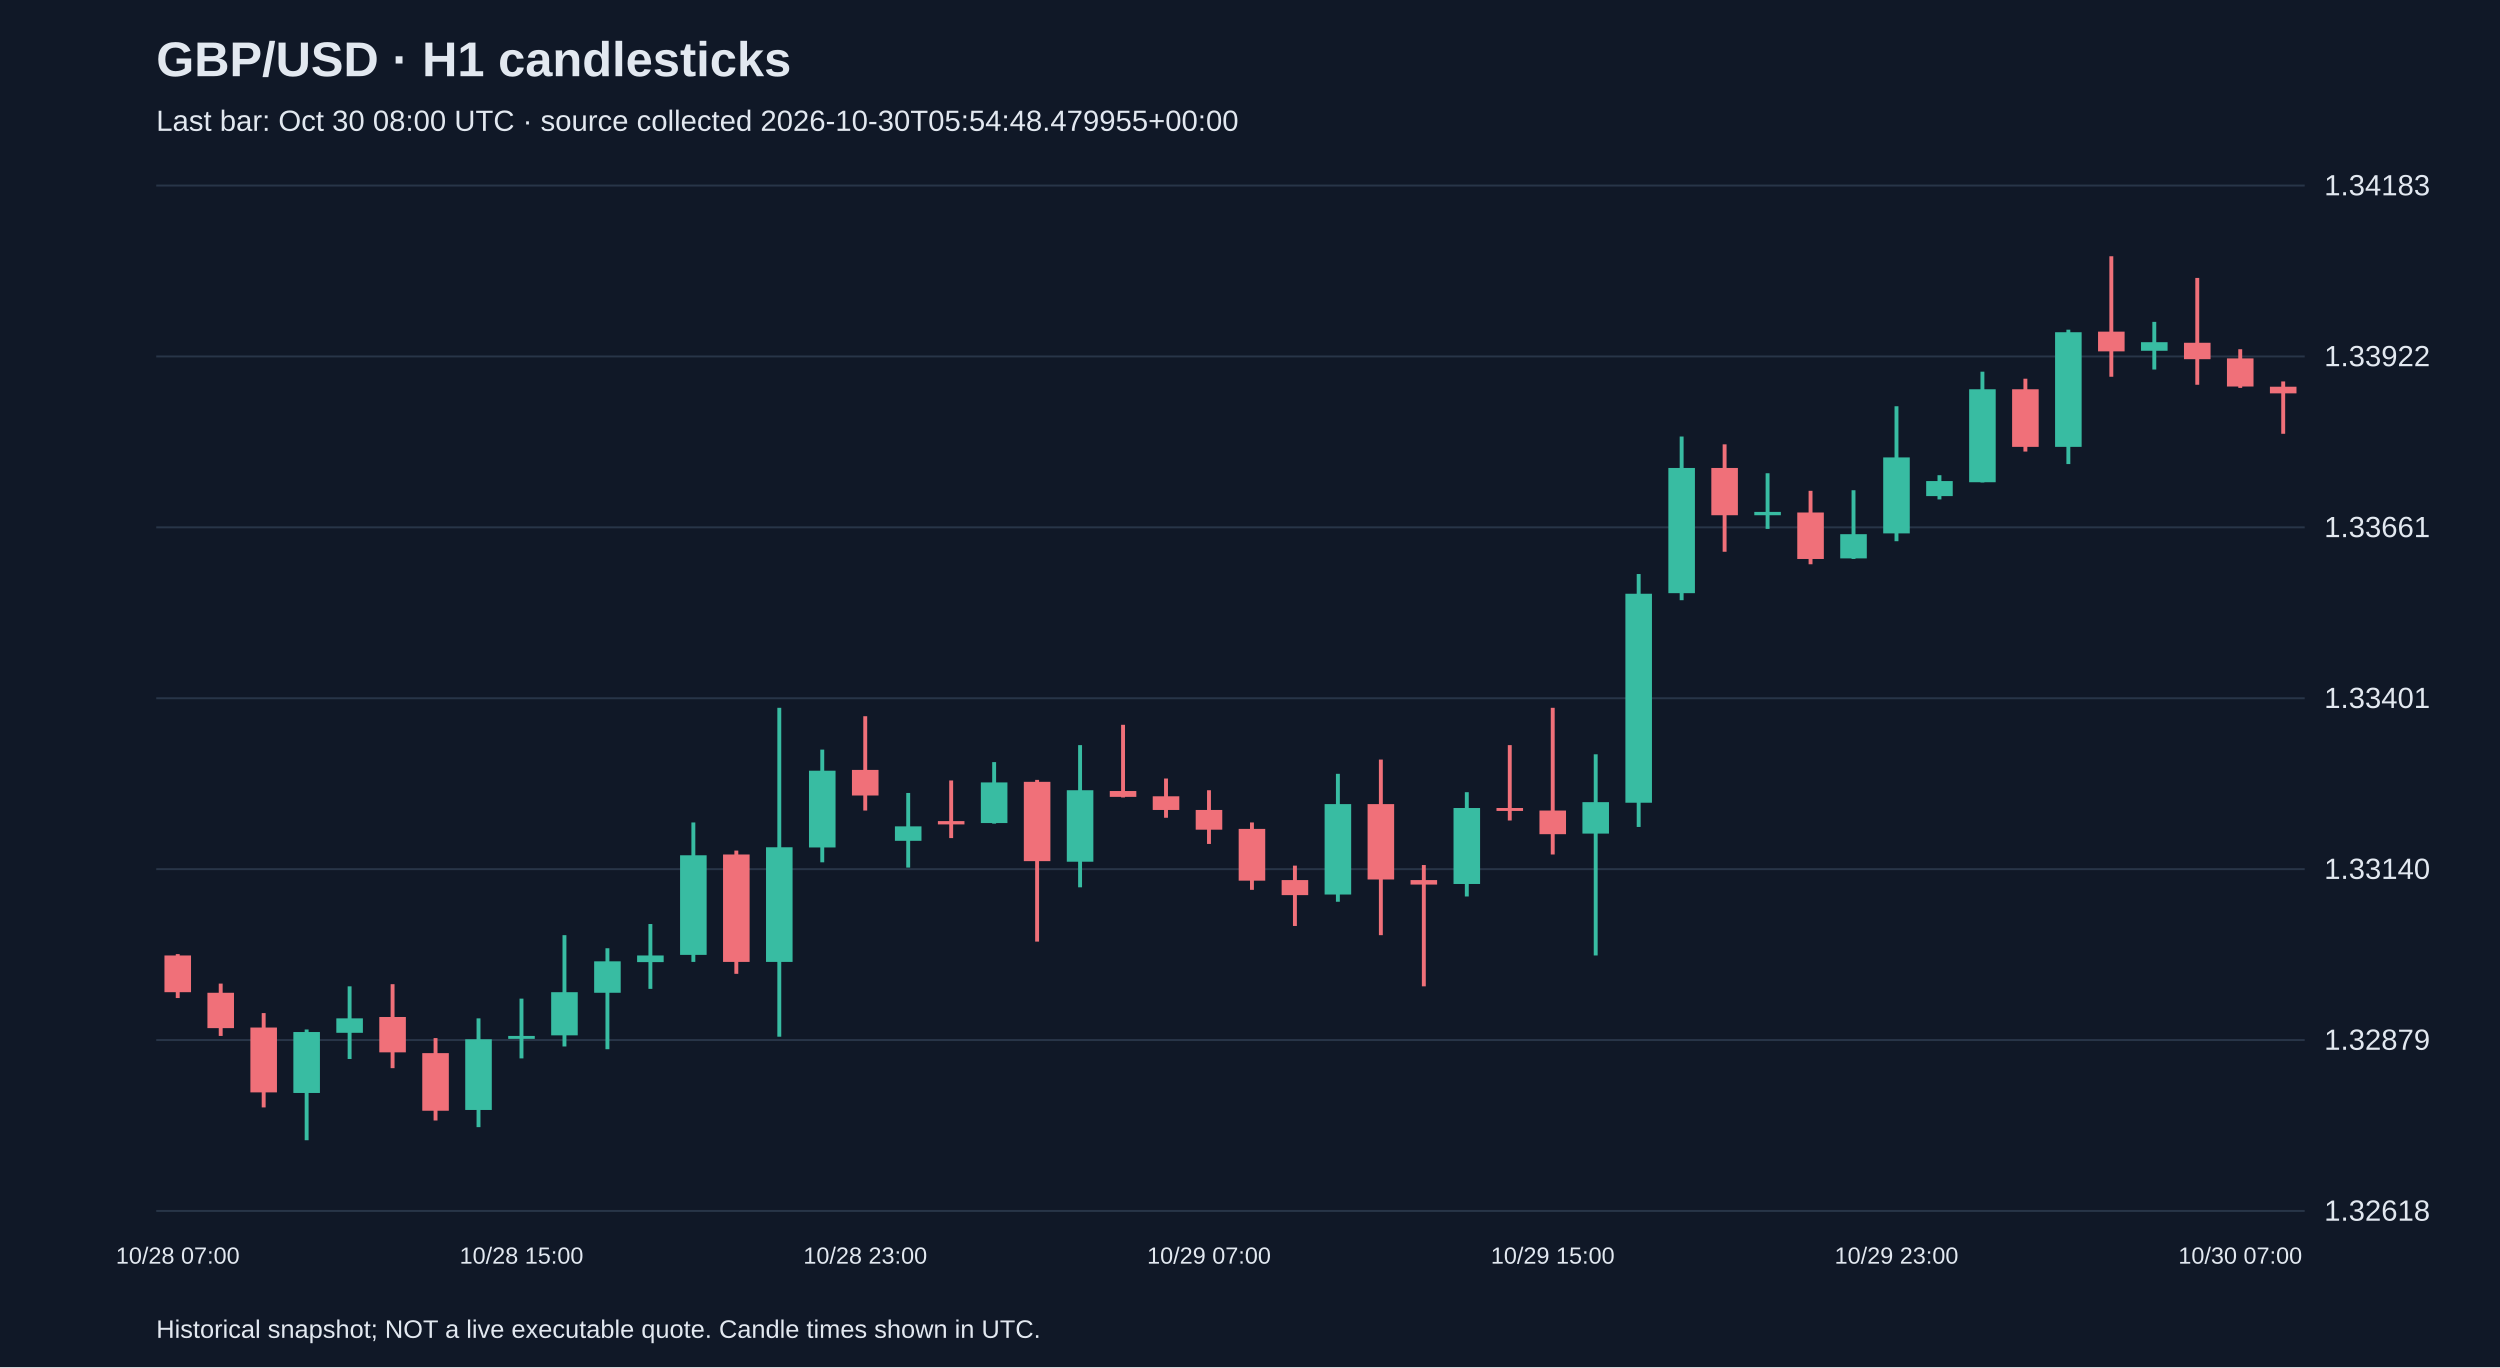
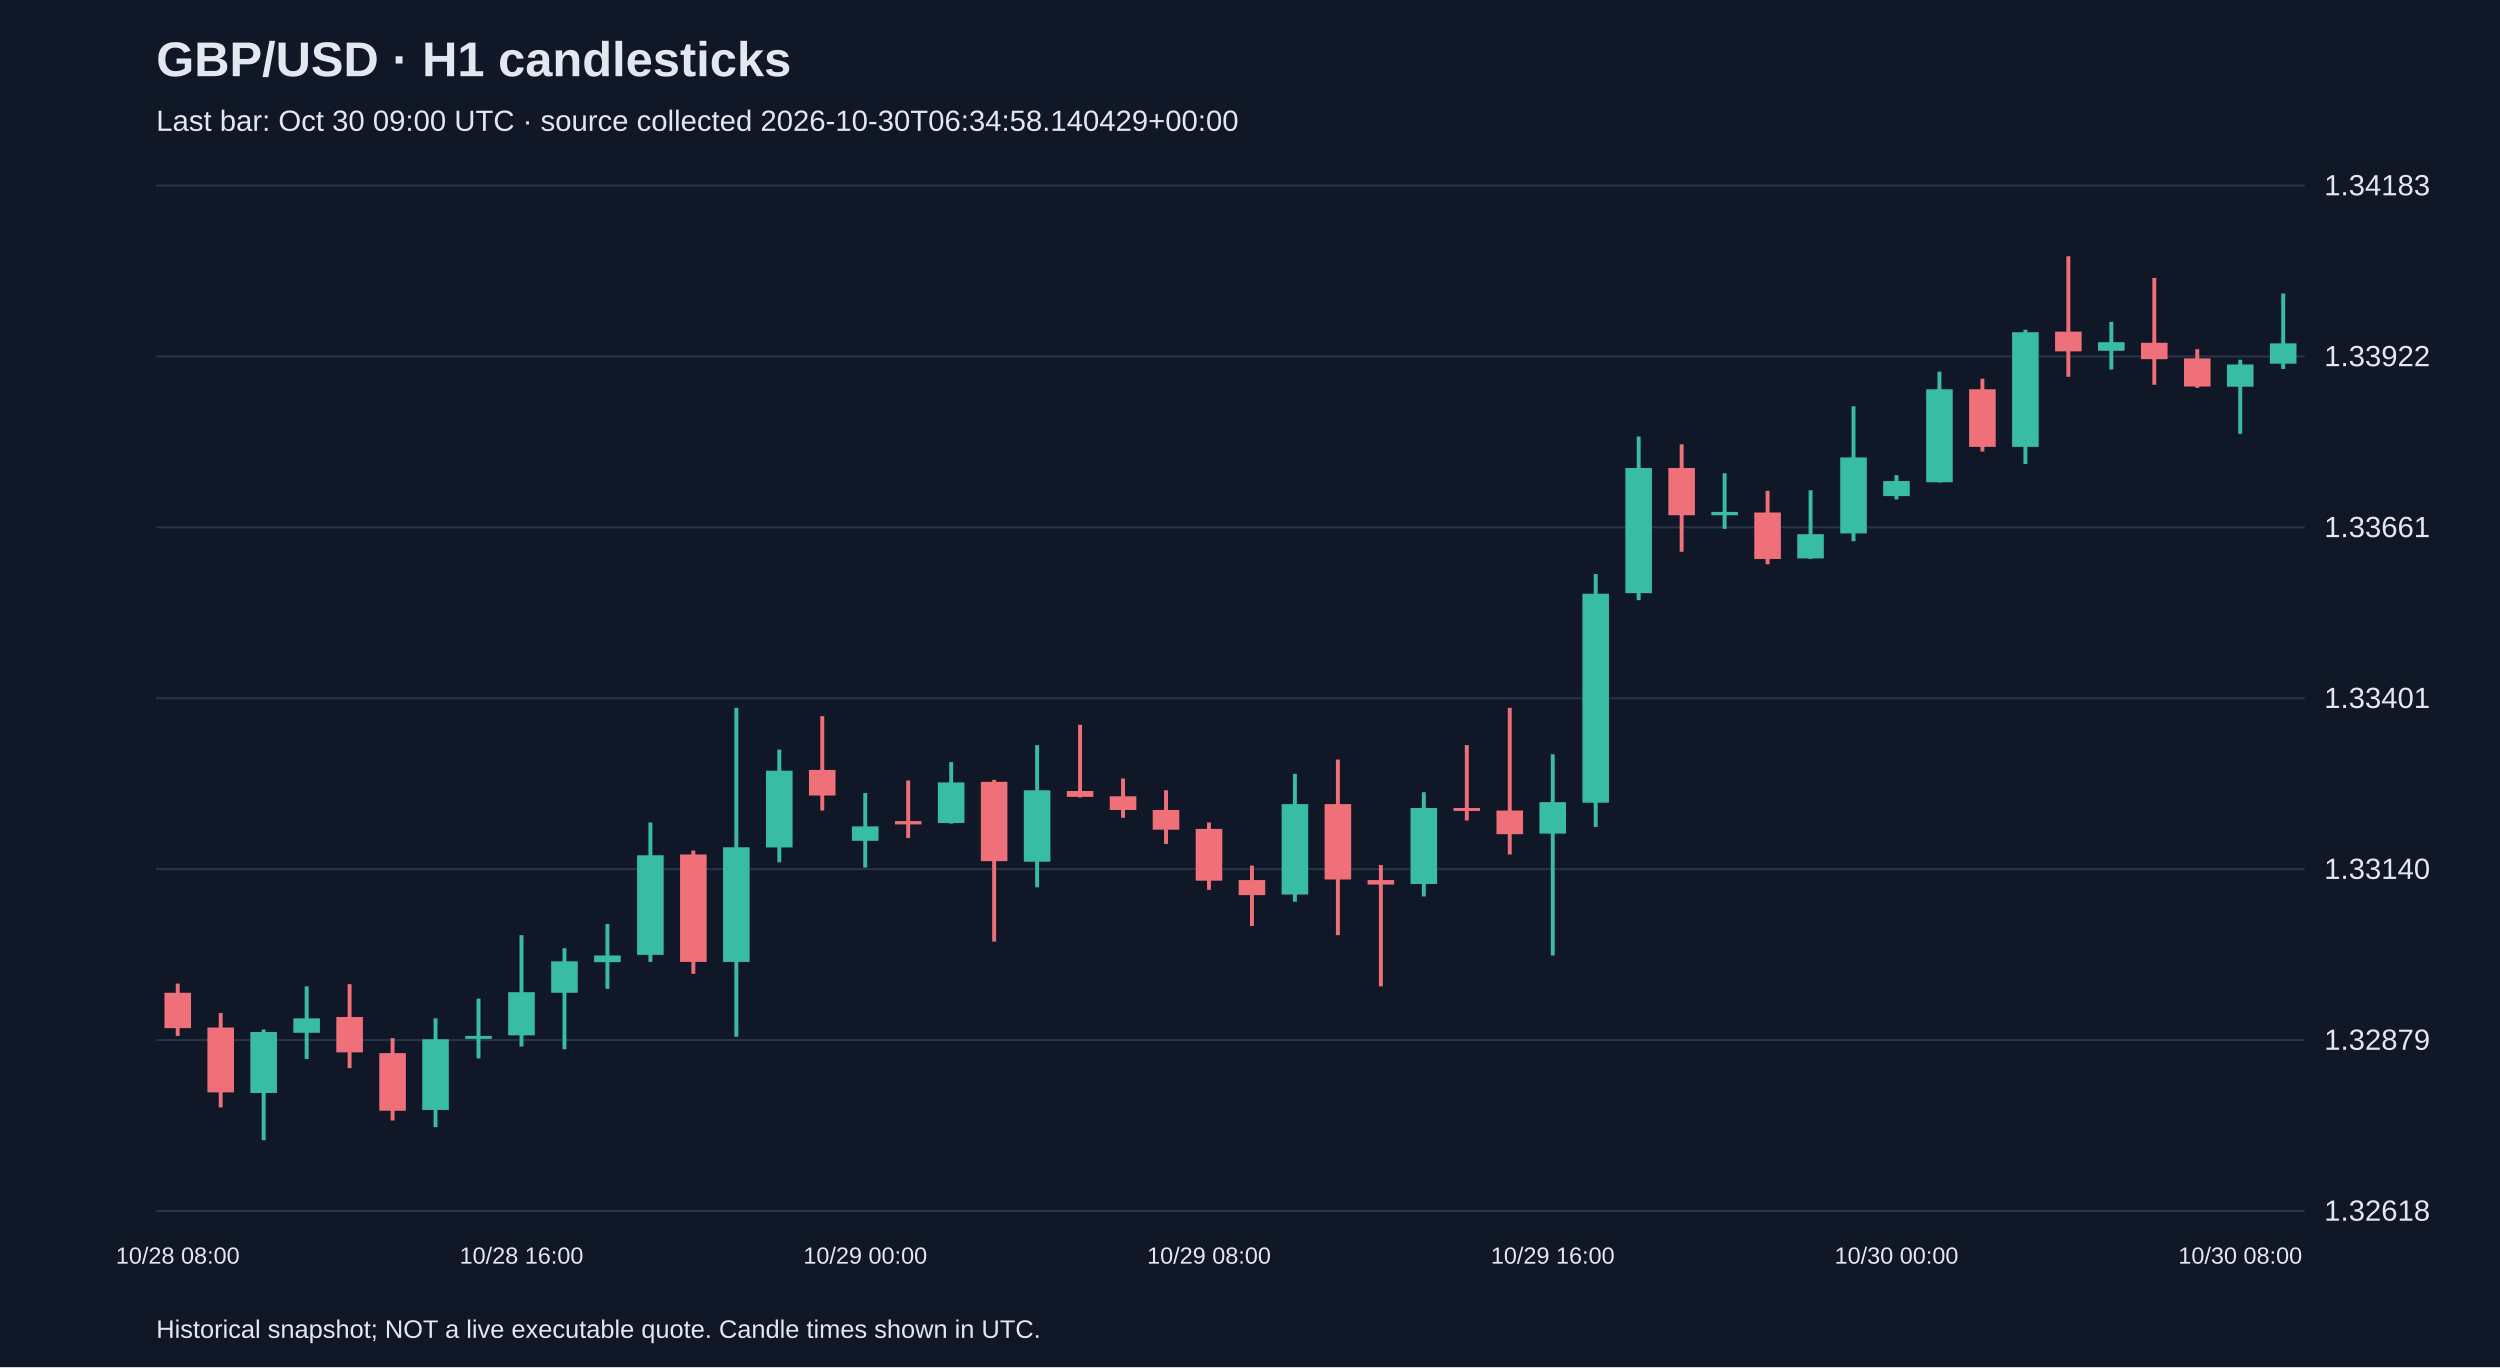
<svg xmlns="http://www.w3.org/2000/svg" viewBox="0 0 1280 700">
  <rect width="100%" height="100%" fill="#101827" />
  <style>text{font-family:Arial,sans-serif;fill:#e2e8f0}</style>
  <text x="80" y="39" font-size="25" font-weight="bold">GBP/USD · H1 candlesticks</text>
-   <text x="80" y="67" font-size="15" fill="#a6b1c5">Last bar: Oct 30 08:00 UTC · source collected 2026-10-30T05:54:48.479955+00:00</text>
+   <text x="80" y="67" font-size="15" fill="#a6b1c5">Last bar: Oct 30 09:00 UTC · source collected 2026-10-30T06:34:58.140429+00:00</text>
  <line x1="80" y1="620.0" x2="1180" y2="620.0" stroke="#283548" />
  <text x="1190" y="625.0" font-size="15">1.32618</text>
  <line x1="80" y1="532.5" x2="1180" y2="532.5" stroke="#283548" />
  <text x="1190" y="537.5" font-size="15">1.32879</text>
  <line x1="80" y1="445.0" x2="1180" y2="445.0" stroke="#283548" />
  <text x="1190" y="450.0" font-size="15">1.33140</text>
  <line x1="80" y1="357.5" x2="1180" y2="357.5" stroke="#283548" />
  <text x="1190" y="362.5" font-size="15">1.33401</text>
  <line x1="80" y1="270.0" x2="1180" y2="270.0" stroke="#283548" />
  <text x="1190" y="275.0" font-size="15">1.33661</text>
  <line x1="80" y1="182.5" x2="1180" y2="182.5" stroke="#283548" />
  <text x="1190" y="187.5" font-size="15">1.33922</text>
  <line x1="80" y1="95.0" x2="1180" y2="95.0" stroke="#283548" />
  <text x="1190" y="100.0" font-size="15">1.34183</text>
-   <line x1="91.0" y1="488.5" x2="91.0" y2="511.0" stroke="#f07079" stroke-width="2" />
-   <rect x="84.2" y="489.2" width="13.6" height="18.8" fill="#f07079" />
-   <text x="91.0" y="647" text-anchor="middle" font-size="12">10/28 07:00</text>
-   <line x1="113.0" y1="503.6" x2="113.0" y2="530.4" stroke="#f07079" stroke-width="2" />
-   <rect x="106.2" y="508.3" width="13.6" height="18.1" fill="#f07079" />
-   <line x1="135.0" y1="518.7" x2="135.0" y2="567.0" stroke="#f07079" stroke-width="2" />
-   <rect x="128.2" y="526.1" width="13.6" height="33.2" fill="#f07079" />
-   <line x1="157.0" y1="527.1" x2="157.0" y2="583.8" stroke="#38bca2" stroke-width="2" />
-   <rect x="150.2" y="528.4" width="13.6" height="31.2" fill="#38bca2" />
-   <line x1="179.0" y1="505.0" x2="179.0" y2="542.2" stroke="#38bca2" stroke-width="2" />
-   <rect x="172.2" y="521.4" width="13.6" height="7.4" fill="#38bca2" />
-   <line x1="201.0" y1="503.9" x2="201.0" y2="546.9" stroke="#f07079" stroke-width="2" />
-   <rect x="194.2" y="520.7" width="13.6" height="18.1" fill="#f07079" />
-   <line x1="223.0" y1="531.5" x2="223.0" y2="573.7" stroke="#f07079" stroke-width="2" />
-   <rect x="216.2" y="539.2" width="13.6" height="29.5" fill="#f07079" />
-   <line x1="245.0" y1="521.4" x2="245.0" y2="577.1" stroke="#38bca2" stroke-width="2" />
-   <rect x="238.2" y="532.1" width="13.6" height="36.2" fill="#38bca2" />
-   <line x1="267.0" y1="511.3" x2="267.0" y2="541.9" stroke="#38bca2" stroke-width="2" />
-   <rect x="260.2" y="530.4" width="13.6" height="1.5" fill="#38bca2" />
-   <text x="267.0" y="647" text-anchor="middle" font-size="12">10/28 15:00</text>
-   <line x1="289.0" y1="478.8" x2="289.0" y2="535.8" stroke="#38bca2" stroke-width="2" />
-   <rect x="282.2" y="508.0" width="13.6" height="22.1" fill="#38bca2" />
-   <line x1="311.0" y1="485.5" x2="311.0" y2="537.2" stroke="#38bca2" stroke-width="2" />
-   <rect x="304.2" y="492.2" width="13.6" height="16.1" fill="#38bca2" />
-   <line x1="333.0" y1="473.1" x2="333.0" y2="506.3" stroke="#38bca2" stroke-width="2" />
-   <rect x="326.2" y="489.2" width="13.6" height="3.4" fill="#38bca2" />
-   <line x1="355.0" y1="421.1" x2="355.0" y2="492.5" stroke="#38bca2" stroke-width="2" />
-   <rect x="348.2" y="437.9" width="13.6" height="51.0" fill="#38bca2" />
-   <line x1="377.0" y1="435.5" x2="377.0" y2="498.6" stroke="#f07079" stroke-width="2" />
-   <rect x="370.2" y="437.5" width="13.6" height="55.0" fill="#f07079" />
-   <line x1="399.0" y1="362.4" x2="399.0" y2="530.8" stroke="#38bca2" stroke-width="2" />
-   <rect x="392.2" y="433.8" width="13.6" height="58.7" fill="#38bca2" />
-   <line x1="421.0" y1="383.8" x2="421.0" y2="441.5" stroke="#38bca2" stroke-width="2" />
-   <rect x="414.2" y="394.6" width="13.6" height="39.3" fill="#38bca2" />
-   <line x1="443.0" y1="366.7" x2="443.0" y2="415.0" stroke="#f07079" stroke-width="2" />
-   <rect x="436.2" y="394.2" width="13.6" height="13.1" fill="#f07079" />
-   <text x="443.0" y="647" text-anchor="middle" font-size="12">10/28 23:00</text>
-   <line x1="465.0" y1="406.0" x2="465.0" y2="444.2" stroke="#38bca2" stroke-width="2" />
-   <rect x="458.2" y="423.1" width="13.6" height="7.4" fill="#38bca2" />
-   <line x1="487.0" y1="399.6" x2="487.0" y2="429.1" stroke="#f07079" stroke-width="2" />
-   <rect x="480.2" y="420.4" width="13.6" height="1.7" fill="#f07079" />
-   <line x1="509.0" y1="390.2" x2="509.0" y2="421.7" stroke="#38bca2" stroke-width="2" />
-   <rect x="502.2" y="400.6" width="13.6" height="20.8" fill="#38bca2" />
-   <line x1="531.0" y1="399.3" x2="531.0" y2="482.1" stroke="#f07079" stroke-width="2" />
-   <rect x="524.2" y="400.3" width="13.6" height="40.6" fill="#f07079" />
-   <line x1="553.0" y1="381.5" x2="553.0" y2="454.3" stroke="#38bca2" stroke-width="2" />
-   <rect x="546.2" y="404.6" width="13.6" height="36.6" fill="#38bca2" />
-   <line x1="575.0" y1="371.1" x2="575.0" y2="408.3" stroke="#f07079" stroke-width="2" />
-   <rect x="568.2" y="405.0" width="13.6" height="3.0" fill="#f07079" />
-   <line x1="597.0" y1="398.6" x2="597.0" y2="418.7" stroke="#f07079" stroke-width="2" />
-   <rect x="590.2" y="407.7" width="13.6" height="7.0" fill="#f07079" />
-   <line x1="619.0" y1="404.6" x2="619.0" y2="432.1" stroke="#f07079" stroke-width="2" />
-   <rect x="612.2" y="414.7" width="13.6" height="10.1" fill="#f07079" />
-   <text x="619.0" y="647" text-anchor="middle" font-size="12">10/29 07:00</text>
-   <line x1="641.0" y1="421.1" x2="641.0" y2="455.6" stroke="#f07079" stroke-width="2" />
-   <rect x="634.2" y="424.4" width="13.6" height="26.5" fill="#f07079" />
-   <line x1="663.0" y1="443.2" x2="663.0" y2="474.1" stroke="#f07079" stroke-width="2" />
-   <rect x="656.2" y="450.6" width="13.6" height="7.7" fill="#f07079" />
-   <line x1="685.0" y1="396.2" x2="685.0" y2="461.7" stroke="#38bca2" stroke-width="2" />
-   <rect x="678.2" y="411.7" width="13.6" height="46.3" fill="#38bca2" />
-   <line x1="707.0" y1="388.9" x2="707.0" y2="478.8" stroke="#f07079" stroke-width="2" />
-   <rect x="700.2" y="411.7" width="13.6" height="38.6" fill="#f07079" />
-   <line x1="729.0" y1="442.9" x2="729.0" y2="505.0" stroke="#f07079" stroke-width="2" />
-   <rect x="722.2" y="450.6" width="13.6" height="2.3" fill="#f07079" />
-   <line x1="751.0" y1="405.6" x2="751.0" y2="459.0" stroke="#38bca2" stroke-width="2" />
-   <rect x="744.2" y="413.7" width="13.6" height="38.9" fill="#38bca2" />
-   <line x1="773.0" y1="381.5" x2="773.0" y2="420.1" stroke="#f07079" stroke-width="2" />
-   <rect x="766.2" y="413.7" width="13.6" height="1.5" fill="#f07079" />
-   <line x1="795.0" y1="362.4" x2="795.0" y2="437.5" stroke="#f07079" stroke-width="2" />
-   <rect x="788.2" y="415.0" width="13.6" height="12.1" fill="#f07079" />
-   <text x="795.0" y="647" text-anchor="middle" font-size="12">10/29 15:00</text>
-   <line x1="817.0" y1="386.2" x2="817.0" y2="489.2" stroke="#38bca2" stroke-width="2" />
-   <rect x="810.2" y="410.7" width="13.6" height="16.1" fill="#38bca2" />
-   <line x1="839.0" y1="293.9" x2="839.0" y2="423.4" stroke="#38bca2" stroke-width="2" />
-   <rect x="832.2" y="304.0" width="13.6" height="107.0" fill="#38bca2" />
-   <line x1="861.0" y1="223.5" x2="861.0" y2="307.3" stroke="#38bca2" stroke-width="2" />
-   <rect x="854.2" y="239.6" width="13.6" height="64.1" fill="#38bca2" />
-   <line x1="883.0" y1="227.5" x2="883.0" y2="282.5" stroke="#f07079" stroke-width="2" />
-   <rect x="876.2" y="239.6" width="13.6" height="24.2" fill="#f07079" />
-   <line x1="905.0" y1="242.3" x2="905.0" y2="270.8" stroke="#38bca2" stroke-width="2" />
-   <rect x="898.2" y="262.1" width="13.6" height="1.7" fill="#38bca2" />
-   <line x1="927.0" y1="251.3" x2="927.0" y2="288.9" stroke="#f07079" stroke-width="2" />
-   <rect x="920.2" y="262.4" width="13.6" height="23.8" fill="#f07079" />
-   <line x1="949.0" y1="251.0" x2="949.0" y2="286.2" stroke="#38bca2" stroke-width="2" />
-   <rect x="942.2" y="273.5" width="13.6" height="12.4" fill="#38bca2" />
-   <line x1="971.0" y1="208.0" x2="971.0" y2="277.1" stroke="#38bca2" stroke-width="2" />
-   <rect x="964.2" y="234.2" width="13.6" height="38.9" fill="#38bca2" />
-   <text x="971.0" y="647" text-anchor="middle" font-size="12">10/29 23:00</text>
-   <line x1="993.0" y1="243.3" x2="993.0" y2="255.7" stroke="#38bca2" stroke-width="2" />
-   <rect x="986.2" y="246.3" width="13.6" height="7.7" fill="#38bca2" />
-   <line x1="1015.0" y1="190.3" x2="1015.0" y2="247.0" stroke="#38bca2" stroke-width="2" />
-   <rect x="1008.2" y="199.3" width="13.6" height="47.6" fill="#38bca2" />
-   <line x1="1037.0" y1="193.9" x2="1037.0" y2="231.2" stroke="#f07079" stroke-width="2" />
-   <rect x="1030.2" y="199.3" width="13.6" height="29.5" fill="#f07079" />
-   <line x1="1059.0" y1="168.8" x2="1059.0" y2="237.6" stroke="#38bca2" stroke-width="2" />
-   <rect x="1052.2" y="170.1" width="13.6" height="58.7" fill="#38bca2" />
-   <line x1="1081.0" y1="131.2" x2="1081.0" y2="192.9" stroke="#f07079" stroke-width="2" />
-   <rect x="1074.2" y="169.8" width="13.6" height="10.1" fill="#f07079" />
-   <line x1="1103.0" y1="164.8" x2="1103.0" y2="189.2" stroke="#38bca2" stroke-width="2" />
-   <rect x="1096.2" y="175.2" width="13.6" height="4.4" fill="#38bca2" />
-   <line x1="1125.0" y1="142.3" x2="1125.0" y2="197.0" stroke="#f07079" stroke-width="2" />
-   <rect x="1118.2" y="175.5" width="13.6" height="8.4" fill="#f07079" />
-   <line x1="1147.0" y1="178.8" x2="1147.0" y2="198.6" stroke="#f07079" stroke-width="2" />
-   <rect x="1140.2" y="183.5" width="13.6" height="14.4" fill="#f07079" />
-   <text x="1147.0" y="647" text-anchor="middle" font-size="12">10/30 07:00</text>
-   <line x1="1169.0" y1="195.3" x2="1169.0" y2="222.1" stroke="#f07079" stroke-width="2" />
-   <rect x="1162.2" y="198.0" width="13.6" height="3.4" fill="#f07079" />
+   <line x1="91.0" y1="503.6" x2="91.0" y2="530.4" stroke="#f07079" stroke-width="2" />
+   <rect x="84.2" y="508.3" width="13.6" height="18.1" fill="#f07079" />
+   <text x="91.0" y="647" text-anchor="middle" font-size="12">10/28 08:00</text>
+   <line x1="113.0" y1="518.7" x2="113.0" y2="567.0" stroke="#f07079" stroke-width="2" />
+   <rect x="106.2" y="526.1" width="13.6" height="33.2" fill="#f07079" />
+   <line x1="135.0" y1="527.1" x2="135.0" y2="583.8" stroke="#38bca2" stroke-width="2" />
+   <rect x="128.2" y="528.4" width="13.6" height="31.2" fill="#38bca2" />
+   <line x1="157.0" y1="505.0" x2="157.0" y2="542.2" stroke="#38bca2" stroke-width="2" />
+   <rect x="150.2" y="521.4" width="13.6" height="7.4" fill="#38bca2" />
+   <line x1="179.0" y1="503.9" x2="179.0" y2="546.9" stroke="#f07079" stroke-width="2" />
+   <rect x="172.2" y="520.7" width="13.6" height="18.1" fill="#f07079" />
+   <line x1="201.0" y1="531.5" x2="201.0" y2="573.7" stroke="#f07079" stroke-width="2" />
+   <rect x="194.2" y="539.2" width="13.6" height="29.5" fill="#f07079" />
+   <line x1="223.0" y1="521.4" x2="223.0" y2="577.1" stroke="#38bca2" stroke-width="2" />
+   <rect x="216.2" y="532.1" width="13.6" height="36.2" fill="#38bca2" />
+   <line x1="245.0" y1="511.3" x2="245.0" y2="541.9" stroke="#38bca2" stroke-width="2" />
+   <rect x="238.2" y="530.4" width="13.6" height="1.5" fill="#38bca2" />
+   <line x1="267.0" y1="478.8" x2="267.0" y2="535.8" stroke="#38bca2" stroke-width="2" />
+   <rect x="260.2" y="508.0" width="13.6" height="22.1" fill="#38bca2" />
+   <text x="267.0" y="647" text-anchor="middle" font-size="12">10/28 16:00</text>
+   <line x1="289.0" y1="485.5" x2="289.0" y2="537.2" stroke="#38bca2" stroke-width="2" />
+   <rect x="282.2" y="492.2" width="13.6" height="16.1" fill="#38bca2" />
+   <line x1="311.0" y1="473.1" x2="311.0" y2="506.3" stroke="#38bca2" stroke-width="2" />
+   <rect x="304.2" y="489.2" width="13.6" height="3.4" fill="#38bca2" />
+   <line x1="333.0" y1="421.1" x2="333.0" y2="492.5" stroke="#38bca2" stroke-width="2" />
+   <rect x="326.2" y="437.9" width="13.6" height="51.0" fill="#38bca2" />
+   <line x1="355.0" y1="435.5" x2="355.0" y2="498.6" stroke="#f07079" stroke-width="2" />
+   <rect x="348.2" y="437.5" width="13.6" height="55.0" fill="#f07079" />
+   <line x1="377.0" y1="362.4" x2="377.0" y2="530.8" stroke="#38bca2" stroke-width="2" />
+   <rect x="370.2" y="433.8" width="13.6" height="58.7" fill="#38bca2" />
+   <line x1="399.0" y1="383.8" x2="399.0" y2="441.5" stroke="#38bca2" stroke-width="2" />
+   <rect x="392.2" y="394.6" width="13.6" height="39.3" fill="#38bca2" />
+   <line x1="421.0" y1="366.7" x2="421.0" y2="415.0" stroke="#f07079" stroke-width="2" />
+   <rect x="414.2" y="394.2" width="13.6" height="13.1" fill="#f07079" />
+   <line x1="443.0" y1="406.0" x2="443.0" y2="444.2" stroke="#38bca2" stroke-width="2" />
+   <rect x="436.2" y="423.1" width="13.6" height="7.4" fill="#38bca2" />
+   <text x="443.0" y="647" text-anchor="middle" font-size="12">10/29 00:00</text>
+   <line x1="465.0" y1="399.6" x2="465.0" y2="429.1" stroke="#f07079" stroke-width="2" />
+   <rect x="458.2" y="420.4" width="13.6" height="1.7" fill="#f07079" />
+   <line x1="487.0" y1="390.2" x2="487.0" y2="421.7" stroke="#38bca2" stroke-width="2" />
+   <rect x="480.2" y="400.6" width="13.6" height="20.8" fill="#38bca2" />
+   <line x1="509.0" y1="399.3" x2="509.0" y2="482.1" stroke="#f07079" stroke-width="2" />
+   <rect x="502.2" y="400.3" width="13.6" height="40.6" fill="#f07079" />
+   <line x1="531.0" y1="381.5" x2="531.0" y2="454.3" stroke="#38bca2" stroke-width="2" />
+   <rect x="524.2" y="404.6" width="13.6" height="36.6" fill="#38bca2" />
+   <line x1="553.0" y1="371.1" x2="553.0" y2="408.3" stroke="#f07079" stroke-width="2" />
+   <rect x="546.2" y="405.0" width="13.6" height="3.0" fill="#f07079" />
+   <line x1="575.0" y1="398.6" x2="575.0" y2="418.7" stroke="#f07079" stroke-width="2" />
+   <rect x="568.2" y="407.7" width="13.6" height="7.0" fill="#f07079" />
+   <line x1="597.0" y1="404.6" x2="597.0" y2="432.1" stroke="#f07079" stroke-width="2" />
+   <rect x="590.2" y="414.7" width="13.6" height="10.1" fill="#f07079" />
+   <line x1="619.0" y1="421.1" x2="619.0" y2="455.6" stroke="#f07079" stroke-width="2" />
+   <rect x="612.2" y="424.4" width="13.6" height="26.5" fill="#f07079" />
+   <text x="619.0" y="647" text-anchor="middle" font-size="12">10/29 08:00</text>
+   <line x1="641.0" y1="443.2" x2="641.0" y2="474.1" stroke="#f07079" stroke-width="2" />
+   <rect x="634.2" y="450.6" width="13.6" height="7.7" fill="#f07079" />
+   <line x1="663.0" y1="396.2" x2="663.0" y2="461.7" stroke="#38bca2" stroke-width="2" />
+   <rect x="656.2" y="411.7" width="13.6" height="46.3" fill="#38bca2" />
+   <line x1="685.0" y1="388.9" x2="685.0" y2="478.8" stroke="#f07079" stroke-width="2" />
+   <rect x="678.2" y="411.7" width="13.6" height="38.6" fill="#f07079" />
+   <line x1="707.0" y1="442.9" x2="707.0" y2="505.0" stroke="#f07079" stroke-width="2" />
+   <rect x="700.2" y="450.6" width="13.6" height="2.3" fill="#f07079" />
+   <line x1="729.0" y1="405.6" x2="729.0" y2="459.0" stroke="#38bca2" stroke-width="2" />
+   <rect x="722.2" y="413.7" width="13.6" height="38.9" fill="#38bca2" />
+   <line x1="751.0" y1="381.5" x2="751.0" y2="420.1" stroke="#f07079" stroke-width="2" />
+   <rect x="744.2" y="413.7" width="13.6" height="1.5" fill="#f07079" />
+   <line x1="773.0" y1="362.4" x2="773.0" y2="437.5" stroke="#f07079" stroke-width="2" />
+   <rect x="766.2" y="415.0" width="13.6" height="12.1" fill="#f07079" />
+   <line x1="795.0" y1="386.2" x2="795.0" y2="489.2" stroke="#38bca2" stroke-width="2" />
+   <rect x="788.2" y="410.7" width="13.6" height="16.1" fill="#38bca2" />
+   <text x="795.0" y="647" text-anchor="middle" font-size="12">10/29 16:00</text>
+   <line x1="817.0" y1="293.9" x2="817.0" y2="423.4" stroke="#38bca2" stroke-width="2" />
+   <rect x="810.2" y="304.0" width="13.6" height="107.0" fill="#38bca2" />
+   <line x1="839.0" y1="223.5" x2="839.0" y2="307.3" stroke="#38bca2" stroke-width="2" />
+   <rect x="832.2" y="239.6" width="13.6" height="64.1" fill="#38bca2" />
+   <line x1="861.0" y1="227.5" x2="861.0" y2="282.5" stroke="#f07079" stroke-width="2" />
+   <rect x="854.2" y="239.6" width="13.6" height="24.2" fill="#f07079" />
+   <line x1="883.0" y1="242.3" x2="883.0" y2="270.8" stroke="#38bca2" stroke-width="2" />
+   <rect x="876.2" y="262.1" width="13.6" height="1.7" fill="#38bca2" />
+   <line x1="905.0" y1="251.3" x2="905.0" y2="288.9" stroke="#f07079" stroke-width="2" />
+   <rect x="898.2" y="262.4" width="13.6" height="23.8" fill="#f07079" />
+   <line x1="927.0" y1="251.0" x2="927.0" y2="286.2" stroke="#38bca2" stroke-width="2" />
+   <rect x="920.2" y="273.5" width="13.6" height="12.4" fill="#38bca2" />
+   <line x1="949.0" y1="208.0" x2="949.0" y2="277.1" stroke="#38bca2" stroke-width="2" />
+   <rect x="942.2" y="234.2" width="13.6" height="38.9" fill="#38bca2" />
+   <line x1="971.0" y1="243.3" x2="971.0" y2="255.7" stroke="#38bca2" stroke-width="2" />
+   <rect x="964.2" y="246.3" width="13.6" height="7.7" fill="#38bca2" />
+   <text x="971.0" y="647" text-anchor="middle" font-size="12">10/30 00:00</text>
+   <line x1="993.0" y1="190.3" x2="993.0" y2="247.0" stroke="#38bca2" stroke-width="2" />
+   <rect x="986.2" y="199.3" width="13.6" height="47.6" fill="#38bca2" />
+   <line x1="1015.0" y1="193.9" x2="1015.0" y2="231.2" stroke="#f07079" stroke-width="2" />
+   <rect x="1008.2" y="199.3" width="13.6" height="29.5" fill="#f07079" />
+   <line x1="1037.0" y1="168.8" x2="1037.0" y2="237.6" stroke="#38bca2" stroke-width="2" />
+   <rect x="1030.2" y="170.1" width="13.6" height="58.7" fill="#38bca2" />
+   <line x1="1059.0" y1="131.2" x2="1059.0" y2="192.9" stroke="#f07079" stroke-width="2" />
+   <rect x="1052.2" y="169.8" width="13.6" height="10.1" fill="#f07079" />
+   <line x1="1081.0" y1="164.8" x2="1081.0" y2="189.2" stroke="#38bca2" stroke-width="2" />
+   <rect x="1074.2" y="175.2" width="13.6" height="4.4" fill="#38bca2" />
+   <line x1="1103.0" y1="142.3" x2="1103.0" y2="197.0" stroke="#f07079" stroke-width="2" />
+   <rect x="1096.2" y="175.5" width="13.6" height="8.4" fill="#f07079" />
+   <line x1="1125.0" y1="178.8" x2="1125.0" y2="198.6" stroke="#f07079" stroke-width="2" />
+   <rect x="1118.2" y="183.5" width="13.6" height="14.4" fill="#f07079" />
+   <line x1="1147.0" y1="184.2" x2="1147.0" y2="222.1" stroke="#38bca2" stroke-width="2" />
+   <rect x="1140.2" y="186.6" width="13.6" height="11.4" fill="#38bca2" />
+   <text x="1147.0" y="647" text-anchor="middle" font-size="12">10/30 08:00</text>
+   <line x1="1169.0" y1="150.3" x2="1169.0" y2="188.9" stroke="#38bca2" stroke-width="2" />
+   <rect x="1162.2" y="175.8" width="13.6" height="10.4" fill="#38bca2" />
  <text x="80" y="685" font-size="13">Historical snapshot; NOT a live executable quote. Candle times shown in UTC.</text>
</svg>
